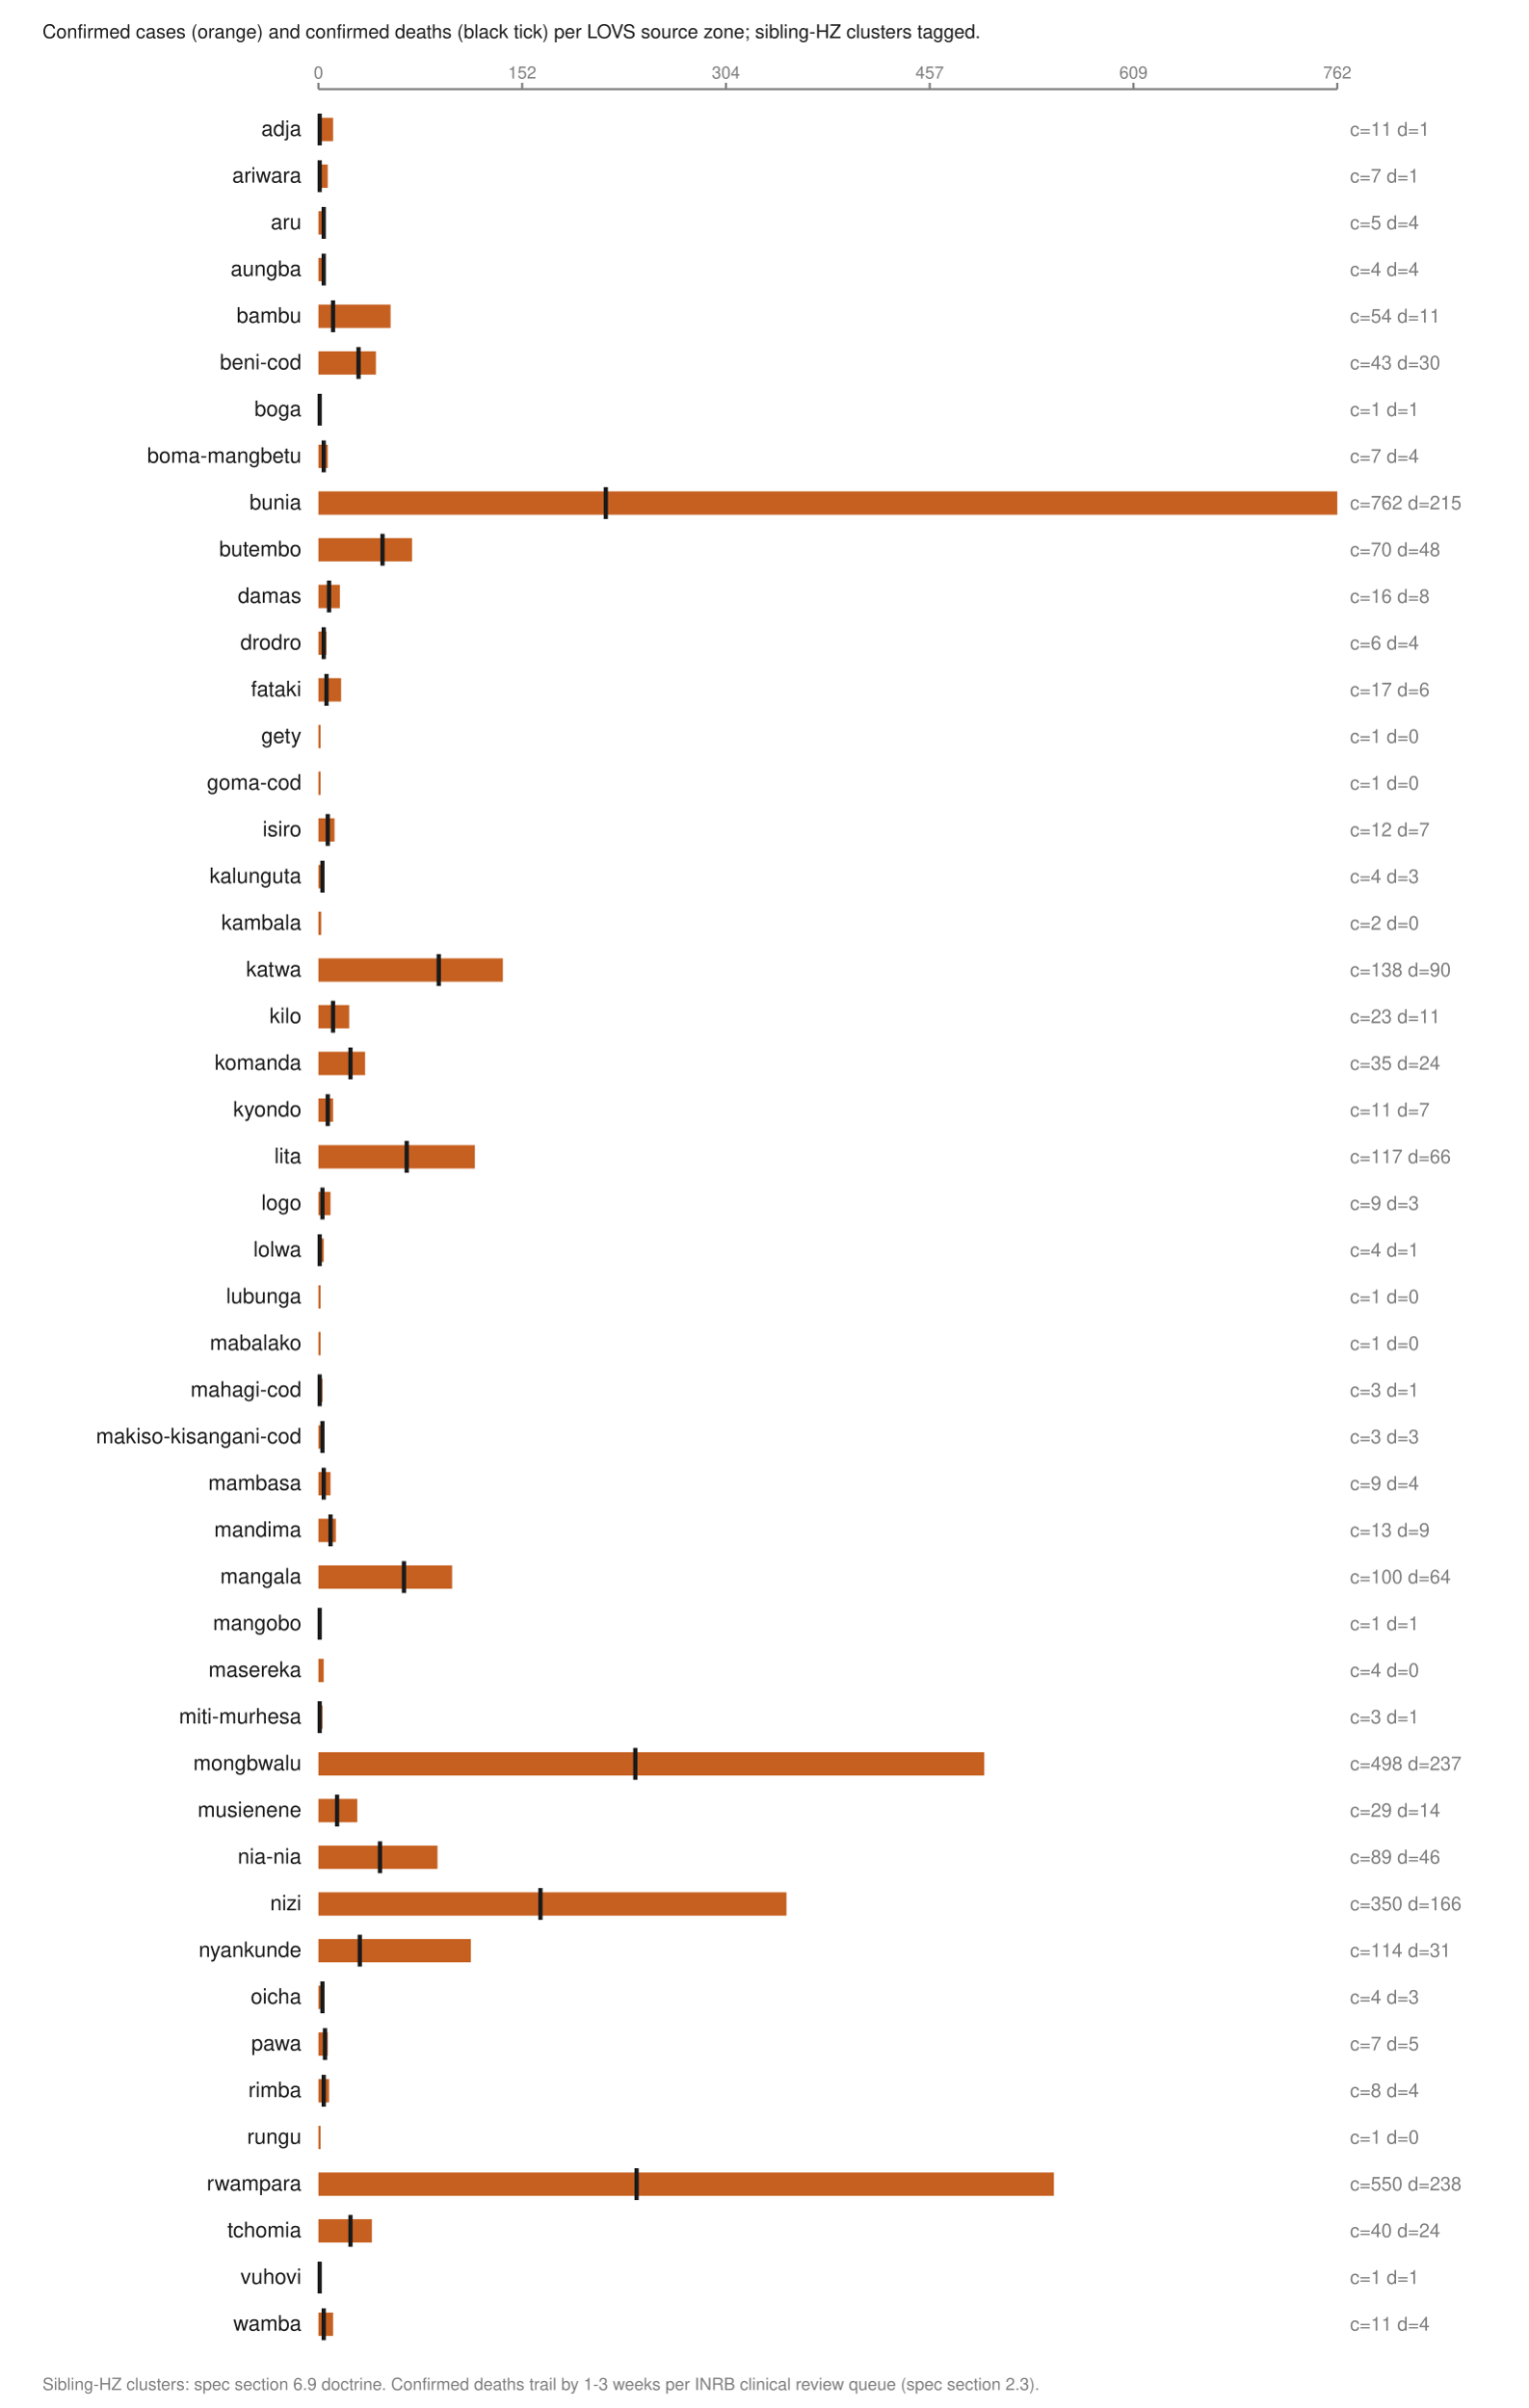
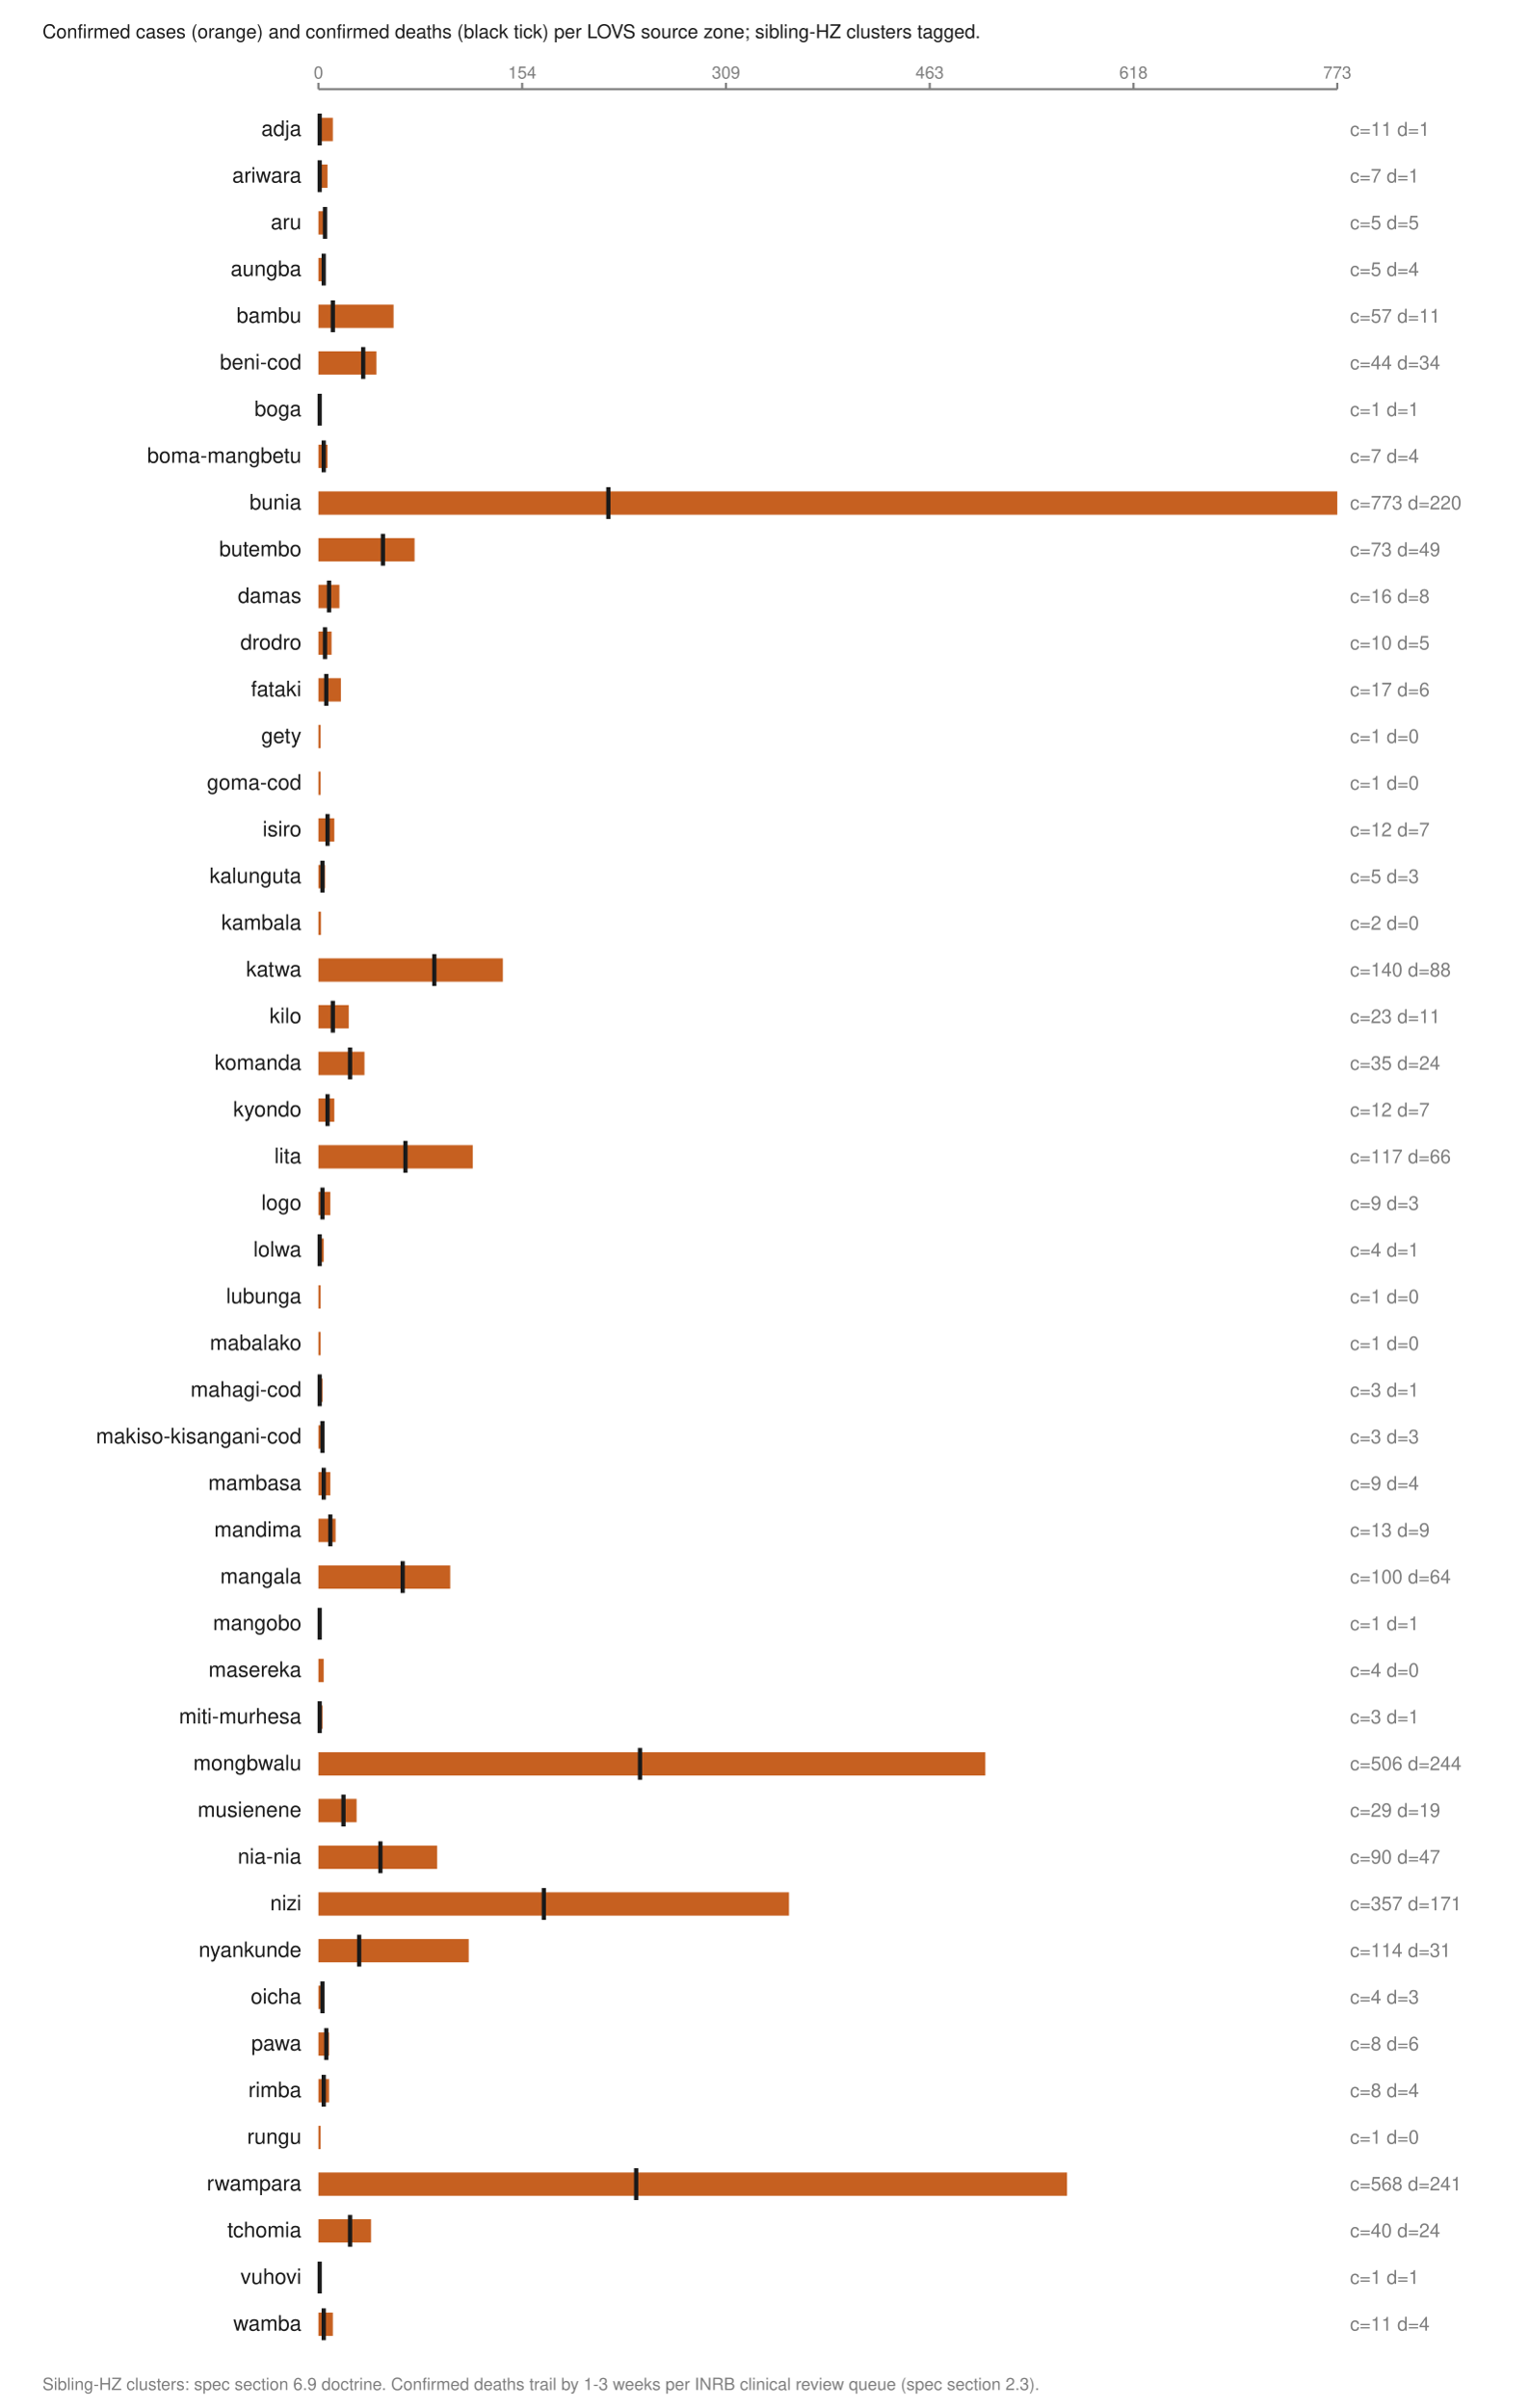
<svg xmlns="http://www.w3.org/2000/svg" viewBox="0 0 720 1134" width="720" height="1134" role="img" aria-labelledby="t">
  <text x="20.0" y="18.0" font-family="Helvetica,Arial,sans-serif" font-size="9" fill="#1a1a1a" font-weight="normal" text-anchor="start">Confirmed cases (orange) and confirmed deaths (black tick) per LOVS source zone; sibling-HZ clusters tagged.</text>
  <line x1="150.0" y1="42.0" x2="630.0" y2="42.0" stroke="#7d7d7d" stroke-width="1" />
  <line x1="150.0" y1="39.0" x2="150.0" y2="42.0" stroke="#7d7d7d" stroke-width="1" />
  <text x="150.0" y="37.0" font-family="Helvetica,Arial,sans-serif" font-size="8" fill="#7d7d7d" font-weight="normal" text-anchor="middle">0</text>
  <line x1="246.0" y1="39.0" x2="246.0" y2="42.0" stroke="#7d7d7d" stroke-width="1" />
-   <text x="246.0" y="37.0" font-family="Helvetica,Arial,sans-serif" font-size="8" fill="#7d7d7d" font-weight="normal" text-anchor="middle">152</text>
+   <text x="246.0" y="37.0" font-family="Helvetica,Arial,sans-serif" font-size="8" fill="#7d7d7d" font-weight="normal" text-anchor="middle">154</text>
  <line x1="342.0" y1="39.0" x2="342.0" y2="42.0" stroke="#7d7d7d" stroke-width="1" />
-   <text x="342.0" y="37.0" font-family="Helvetica,Arial,sans-serif" font-size="8" fill="#7d7d7d" font-weight="normal" text-anchor="middle">304</text>
+   <text x="342.0" y="37.0" font-family="Helvetica,Arial,sans-serif" font-size="8" fill="#7d7d7d" font-weight="normal" text-anchor="middle">309</text>
  <line x1="438.0" y1="39.0" x2="438.0" y2="42.0" stroke="#7d7d7d" stroke-width="1" />
-   <text x="438.0" y="37.0" font-family="Helvetica,Arial,sans-serif" font-size="8" fill="#7d7d7d" font-weight="normal" text-anchor="middle">457</text>
+   <text x="438.0" y="37.0" font-family="Helvetica,Arial,sans-serif" font-size="8" fill="#7d7d7d" font-weight="normal" text-anchor="middle">463</text>
  <line x1="534.0" y1="39.0" x2="534.0" y2="42.0" stroke="#7d7d7d" stroke-width="1" />
-   <text x="534.0" y="37.0" font-family="Helvetica,Arial,sans-serif" font-size="8" fill="#7d7d7d" font-weight="normal" text-anchor="middle">609</text>
+   <text x="534.0" y="37.0" font-family="Helvetica,Arial,sans-serif" font-size="8" fill="#7d7d7d" font-weight="normal" text-anchor="middle">618</text>
  <line x1="630.0" y1="39.0" x2="630.0" y2="42.0" stroke="#7d7d7d" stroke-width="1" />
-   <text x="630.0" y="37.0" font-family="Helvetica,Arial,sans-serif" font-size="8" fill="#7d7d7d" font-weight="normal" text-anchor="middle">762</text>
+   <text x="630.0" y="37.0" font-family="Helvetica,Arial,sans-serif" font-size="8" fill="#7d7d7d" font-weight="normal" text-anchor="middle">773</text>
  <text x="142.0" y="64.0" font-family="Helvetica,Arial,sans-serif" font-size="10" fill="#1a1a1a" font-weight="normal" text-anchor="end">adja</text>
-   <rect x="150.0" y="55.5" width="6.9" height="11.0" fill="#c66020" />
+   <rect x="150.0" y="55.5" width="6.8" height="11.0" fill="#c66020" />
  <line x1="150.6" y1="53.5" x2="150.6" y2="68.5" stroke="#1a1a1a" stroke-width="2" />
  <text x="636.0" y="64.0" font-family="Helvetica,Arial,sans-serif" font-size="9" fill="#7d7d7d" font-weight="normal" text-anchor="start">c=11 d=1</text>
  <text x="142.0" y="86.0" font-family="Helvetica,Arial,sans-serif" font-size="10" fill="#1a1a1a" font-weight="normal" text-anchor="end">ariwara</text>
-   <rect x="150.0" y="77.5" width="4.4" height="11.0" fill="#c66020" />
+   <rect x="150.0" y="77.5" width="4.3" height="11.0" fill="#c66020" />
  <line x1="150.6" y1="75.5" x2="150.6" y2="90.5" stroke="#1a1a1a" stroke-width="2" />
  <text x="636.0" y="86.0" font-family="Helvetica,Arial,sans-serif" font-size="9" fill="#7d7d7d" font-weight="normal" text-anchor="start">c=7 d=1</text>
  <text x="142.0" y="108.0" font-family="Helvetica,Arial,sans-serif" font-size="10" fill="#1a1a1a" font-weight="normal" text-anchor="end">aru</text>
  <rect x="150.0" y="99.5" width="3.1" height="11.0" fill="#c66020" />
-   <line x1="152.5" y1="97.5" x2="152.5" y2="112.5" stroke="#1a1a1a" stroke-width="2" />
-   <text x="636.0" y="108.0" font-family="Helvetica,Arial,sans-serif" font-size="9" fill="#7d7d7d" font-weight="normal" text-anchor="start">c=5 d=4</text>
+   <line x1="153.1" y1="97.5" x2="153.1" y2="112.5" stroke="#1a1a1a" stroke-width="2" />
+   <text x="636.0" y="108.0" font-family="Helvetica,Arial,sans-serif" font-size="9" fill="#7d7d7d" font-weight="normal" text-anchor="start">c=5 d=5</text>
  <text x="142.0" y="130.0" font-family="Helvetica,Arial,sans-serif" font-size="10" fill="#1a1a1a" font-weight="normal" text-anchor="end">aungba</text>
-   <rect x="150.0" y="121.5" width="2.5" height="11.0" fill="#c66020" />
+   <rect x="150.0" y="121.5" width="3.1" height="11.0" fill="#c66020" />
  <line x1="152.5" y1="119.5" x2="152.5" y2="134.5" stroke="#1a1a1a" stroke-width="2" />
-   <text x="636.0" y="130.0" font-family="Helvetica,Arial,sans-serif" font-size="9" fill="#7d7d7d" font-weight="normal" text-anchor="start">c=4 d=4</text>
+   <text x="636.0" y="130.0" font-family="Helvetica,Arial,sans-serif" font-size="9" fill="#7d7d7d" font-weight="normal" text-anchor="start">c=5 d=4</text>
  <text x="142.0" y="152.0" font-family="Helvetica,Arial,sans-serif" font-size="10" fill="#1a1a1a" font-weight="normal" text-anchor="end">bambu</text>
-   <rect x="150.0" y="143.5" width="34.0" height="11.0" fill="#c66020" />
-   <line x1="156.9" y1="141.5" x2="156.9" y2="156.5" stroke="#1a1a1a" stroke-width="2" />
-   <text x="636.0" y="152.0" font-family="Helvetica,Arial,sans-serif" font-size="9" fill="#7d7d7d" font-weight="normal" text-anchor="start">c=54 d=11</text>
+   <rect x="150.0" y="143.5" width="35.4" height="11.0" fill="#c66020" />
+   <line x1="156.8" y1="141.5" x2="156.8" y2="156.5" stroke="#1a1a1a" stroke-width="2" />
+   <text x="636.0" y="152.0" font-family="Helvetica,Arial,sans-serif" font-size="9" fill="#7d7d7d" font-weight="normal" text-anchor="start">c=57 d=11</text>
  <text x="142.0" y="174.0" font-family="Helvetica,Arial,sans-serif" font-size="10" fill="#1a1a1a" font-weight="normal" text-anchor="end">beni-cod</text>
-   <rect x="150.0" y="165.5" width="27.1" height="11.0" fill="#c66020" />
-   <line x1="168.9" y1="163.5" x2="168.9" y2="178.5" stroke="#1a1a1a" stroke-width="2" />
-   <text x="636.0" y="174.0" font-family="Helvetica,Arial,sans-serif" font-size="9" fill="#7d7d7d" font-weight="normal" text-anchor="start">c=43 d=30</text>
+   <rect x="150.0" y="165.5" width="27.3" height="11.0" fill="#c66020" />
+   <line x1="171.1" y1="163.5" x2="171.1" y2="178.5" stroke="#1a1a1a" stroke-width="2" />
+   <text x="636.0" y="174.0" font-family="Helvetica,Arial,sans-serif" font-size="9" fill="#7d7d7d" font-weight="normal" text-anchor="start">c=44 d=34</text>
  <text x="142.0" y="196.0" font-family="Helvetica,Arial,sans-serif" font-size="10" fill="#1a1a1a" font-weight="normal" text-anchor="end">boga</text>
  <rect x="150.0" y="187.5" width="1.0" height="11.0" fill="#c66020" />
  <line x1="150.6" y1="185.5" x2="150.6" y2="200.5" stroke="#1a1a1a" stroke-width="2" />
  <text x="636.0" y="196.0" font-family="Helvetica,Arial,sans-serif" font-size="9" fill="#7d7d7d" font-weight="normal" text-anchor="start">c=1 d=1</text>
  <text x="142.0" y="218.0" font-family="Helvetica,Arial,sans-serif" font-size="10" fill="#1a1a1a" font-weight="normal" text-anchor="end">boma-mangbetu</text>
-   <rect x="150.0" y="209.5" width="4.4" height="11.0" fill="#c66020" />
+   <rect x="150.0" y="209.5" width="4.3" height="11.0" fill="#c66020" />
  <line x1="152.5" y1="207.5" x2="152.5" y2="222.5" stroke="#1a1a1a" stroke-width="2" />
  <text x="636.0" y="218.0" font-family="Helvetica,Arial,sans-serif" font-size="9" fill="#7d7d7d" font-weight="normal" text-anchor="start">c=7 d=4</text>
  <text x="142.0" y="240.0" font-family="Helvetica,Arial,sans-serif" font-size="10" fill="#1a1a1a" font-weight="normal" text-anchor="end">bunia</text>
  <rect x="150.0" y="231.5" width="480.0" height="11.0" fill="#c66020" />
-   <line x1="285.4" y1="229.5" x2="285.4" y2="244.5" stroke="#1a1a1a" stroke-width="2" />
-   <text x="636.0" y="240.0" font-family="Helvetica,Arial,sans-serif" font-size="9" fill="#7d7d7d" font-weight="normal" text-anchor="start">c=762 d=215</text>
+   <line x1="286.6" y1="229.5" x2="286.6" y2="244.5" stroke="#1a1a1a" stroke-width="2" />
+   <text x="636.0" y="240.0" font-family="Helvetica,Arial,sans-serif" font-size="9" fill="#7d7d7d" font-weight="normal" text-anchor="start">c=773 d=220</text>
  <text x="142.0" y="262.0" font-family="Helvetica,Arial,sans-serif" font-size="10" fill="#1a1a1a" font-weight="normal" text-anchor="end">butembo</text>
-   <rect x="150.0" y="253.5" width="44.1" height="11.0" fill="#c66020" />
-   <line x1="180.2" y1="251.5" x2="180.2" y2="266.5" stroke="#1a1a1a" stroke-width="2" />
-   <text x="636.0" y="262.0" font-family="Helvetica,Arial,sans-serif" font-size="9" fill="#7d7d7d" font-weight="normal" text-anchor="start">c=70 d=48</text>
+   <rect x="150.0" y="253.5" width="45.3" height="11.0" fill="#c66020" />
+   <line x1="180.4" y1="251.5" x2="180.4" y2="266.5" stroke="#1a1a1a" stroke-width="2" />
+   <text x="636.0" y="262.0" font-family="Helvetica,Arial,sans-serif" font-size="9" fill="#7d7d7d" font-weight="normal" text-anchor="start">c=73 d=49</text>
  <text x="142.0" y="284.0" font-family="Helvetica,Arial,sans-serif" font-size="10" fill="#1a1a1a" font-weight="normal" text-anchor="end">damas</text>
-   <rect x="150.0" y="275.5" width="10.1" height="11.0" fill="#c66020" />
+   <rect x="150.0" y="275.5" width="9.9" height="11.0" fill="#c66020" />
  <line x1="155.0" y1="273.5" x2="155.0" y2="288.5" stroke="#1a1a1a" stroke-width="2" />
  <text x="636.0" y="284.0" font-family="Helvetica,Arial,sans-serif" font-size="9" fill="#7d7d7d" font-weight="normal" text-anchor="start">c=16 d=8</text>
  <text x="142.0" y="306.0" font-family="Helvetica,Arial,sans-serif" font-size="10" fill="#1a1a1a" font-weight="normal" text-anchor="end">drodro</text>
-   <rect x="150.0" y="297.5" width="3.8" height="11.0" fill="#c66020" />
-   <line x1="152.5" y1="295.5" x2="152.5" y2="310.5" stroke="#1a1a1a" stroke-width="2" />
-   <text x="636.0" y="306.0" font-family="Helvetica,Arial,sans-serif" font-size="9" fill="#7d7d7d" font-weight="normal" text-anchor="start">c=6 d=4</text>
+   <rect x="150.0" y="297.5" width="6.2" height="11.0" fill="#c66020" />
+   <line x1="153.1" y1="295.5" x2="153.1" y2="310.5" stroke="#1a1a1a" stroke-width="2" />
+   <text x="636.0" y="306.0" font-family="Helvetica,Arial,sans-serif" font-size="9" fill="#7d7d7d" font-weight="normal" text-anchor="start">c=10 d=5</text>
  <text x="142.0" y="328.0" font-family="Helvetica,Arial,sans-serif" font-size="10" fill="#1a1a1a" font-weight="normal" text-anchor="end">fataki</text>
-   <rect x="150.0" y="319.5" width="10.7" height="11.0" fill="#c66020" />
-   <line x1="153.8" y1="317.5" x2="153.8" y2="332.5" stroke="#1a1a1a" stroke-width="2" />
+   <rect x="150.0" y="319.5" width="10.6" height="11.0" fill="#c66020" />
+   <line x1="153.7" y1="317.5" x2="153.7" y2="332.5" stroke="#1a1a1a" stroke-width="2" />
  <text x="636.0" y="328.0" font-family="Helvetica,Arial,sans-serif" font-size="9" fill="#7d7d7d" font-weight="normal" text-anchor="start">c=17 d=6</text>
  <text x="142.0" y="350.0" font-family="Helvetica,Arial,sans-serif" font-size="10" fill="#1a1a1a" font-weight="normal" text-anchor="end">gety</text>
  <rect x="150.0" y="341.5" width="1.0" height="11.0" fill="#c66020" />
  <text x="636.0" y="350.0" font-family="Helvetica,Arial,sans-serif" font-size="9" fill="#7d7d7d" font-weight="normal" text-anchor="start">c=1 d=0</text>
  <text x="142.0" y="372.0" font-family="Helvetica,Arial,sans-serif" font-size="10" fill="#1a1a1a" font-weight="normal" text-anchor="end">goma-cod</text>
  <rect x="150.0" y="363.5" width="1.0" height="11.0" fill="#c66020" />
  <text x="636.0" y="372.0" font-family="Helvetica,Arial,sans-serif" font-size="9" fill="#7d7d7d" font-weight="normal" text-anchor="start">c=1 d=0</text>
  <text x="142.0" y="394.0" font-family="Helvetica,Arial,sans-serif" font-size="10" fill="#1a1a1a" font-weight="normal" text-anchor="end">isiro</text>
-   <rect x="150.0" y="385.5" width="7.6" height="11.0" fill="#c66020" />
-   <line x1="154.4" y1="383.5" x2="154.4" y2="398.5" stroke="#1a1a1a" stroke-width="2" />
+   <rect x="150.0" y="385.5" width="7.5" height="11.0" fill="#c66020" />
+   <line x1="154.3" y1="383.5" x2="154.3" y2="398.5" stroke="#1a1a1a" stroke-width="2" />
  <text x="636.0" y="394.0" font-family="Helvetica,Arial,sans-serif" font-size="9" fill="#7d7d7d" font-weight="normal" text-anchor="start">c=12 d=7</text>
  <text x="142.0" y="416.0" font-family="Helvetica,Arial,sans-serif" font-size="10" fill="#1a1a1a" font-weight="normal" text-anchor="end">kalunguta</text>
-   <rect x="150.0" y="407.5" width="2.5" height="11.0" fill="#c66020" />
+   <rect x="150.0" y="407.5" width="3.1" height="11.0" fill="#c66020" />
  <line x1="151.9" y1="405.5" x2="151.9" y2="420.5" stroke="#1a1a1a" stroke-width="2" />
-   <text x="636.0" y="416.0" font-family="Helvetica,Arial,sans-serif" font-size="9" fill="#7d7d7d" font-weight="normal" text-anchor="start">c=4 d=3</text>
+   <text x="636.0" y="416.0" font-family="Helvetica,Arial,sans-serif" font-size="9" fill="#7d7d7d" font-weight="normal" text-anchor="start">c=5 d=3</text>
  <text x="142.0" y="438.0" font-family="Helvetica,Arial,sans-serif" font-size="10" fill="#1a1a1a" font-weight="normal" text-anchor="end">kambala</text>
-   <rect x="150.0" y="429.5" width="1.3" height="11.0" fill="#c66020" />
+   <rect x="150.0" y="429.5" width="1.2" height="11.0" fill="#c66020" />
  <text x="636.0" y="438.0" font-family="Helvetica,Arial,sans-serif" font-size="9" fill="#7d7d7d" font-weight="normal" text-anchor="start">c=2 d=0</text>
  <text x="142.0" y="460.0" font-family="Helvetica,Arial,sans-serif" font-size="10" fill="#1a1a1a" font-weight="normal" text-anchor="end">katwa</text>
  <rect x="150.0" y="451.5" width="86.9" height="11.0" fill="#c66020" />
-   <line x1="206.7" y1="449.5" x2="206.7" y2="464.5" stroke="#1a1a1a" stroke-width="2" />
-   <text x="636.0" y="460.0" font-family="Helvetica,Arial,sans-serif" font-size="9" fill="#7d7d7d" font-weight="normal" text-anchor="start">c=138 d=90</text>
+   <line x1="204.6" y1="449.5" x2="204.6" y2="464.5" stroke="#1a1a1a" stroke-width="2" />
+   <text x="636.0" y="460.0" font-family="Helvetica,Arial,sans-serif" font-size="9" fill="#7d7d7d" font-weight="normal" text-anchor="start">c=140 d=88</text>
  <text x="142.0" y="482.0" font-family="Helvetica,Arial,sans-serif" font-size="10" fill="#1a1a1a" font-weight="normal" text-anchor="end">kilo</text>
-   <rect x="150.0" y="473.5" width="14.5" height="11.0" fill="#c66020" />
-   <line x1="156.9" y1="471.5" x2="156.9" y2="486.5" stroke="#1a1a1a" stroke-width="2" />
+   <rect x="150.0" y="473.5" width="14.3" height="11.0" fill="#c66020" />
+   <line x1="156.8" y1="471.5" x2="156.8" y2="486.5" stroke="#1a1a1a" stroke-width="2" />
  <text x="636.0" y="482.0" font-family="Helvetica,Arial,sans-serif" font-size="9" fill="#7d7d7d" font-weight="normal" text-anchor="start">c=23 d=11</text>
  <text x="142.0" y="504.0" font-family="Helvetica,Arial,sans-serif" font-size="10" fill="#1a1a1a" font-weight="normal" text-anchor="end">komanda</text>
-   <rect x="150.0" y="495.5" width="22.0" height="11.0" fill="#c66020" />
-   <line x1="165.1" y1="493.5" x2="165.1" y2="508.5" stroke="#1a1a1a" stroke-width="2" />
+   <rect x="150.0" y="495.5" width="21.7" height="11.0" fill="#c66020" />
+   <line x1="164.9" y1="493.5" x2="164.9" y2="508.5" stroke="#1a1a1a" stroke-width="2" />
  <text x="636.0" y="504.0" font-family="Helvetica,Arial,sans-serif" font-size="9" fill="#7d7d7d" font-weight="normal" text-anchor="start">c=35 d=24</text>
  <text x="142.0" y="526.0" font-family="Helvetica,Arial,sans-serif" font-size="10" fill="#1a1a1a" font-weight="normal" text-anchor="end">kyondo</text>
-   <rect x="150.0" y="517.5" width="6.9" height="11.0" fill="#c66020" />
-   <line x1="154.4" y1="515.5" x2="154.4" y2="530.5" stroke="#1a1a1a" stroke-width="2" />
-   <text x="636.0" y="526.0" font-family="Helvetica,Arial,sans-serif" font-size="9" fill="#7d7d7d" font-weight="normal" text-anchor="start">c=11 d=7</text>
+   <rect x="150.0" y="517.5" width="7.5" height="11.0" fill="#c66020" />
+   <line x1="154.3" y1="515.5" x2="154.3" y2="530.5" stroke="#1a1a1a" stroke-width="2" />
+   <text x="636.0" y="526.0" font-family="Helvetica,Arial,sans-serif" font-size="9" fill="#7d7d7d" font-weight="normal" text-anchor="start">c=12 d=7</text>
  <text x="142.0" y="548.0" font-family="Helvetica,Arial,sans-serif" font-size="10" fill="#1a1a1a" font-weight="normal" text-anchor="end">lita</text>
-   <rect x="150.0" y="539.5" width="73.7" height="11.0" fill="#c66020" />
-   <line x1="191.6" y1="537.5" x2="191.6" y2="552.5" stroke="#1a1a1a" stroke-width="2" />
+   <rect x="150.0" y="539.5" width="72.7" height="11.0" fill="#c66020" />
+   <line x1="191.0" y1="537.5" x2="191.0" y2="552.5" stroke="#1a1a1a" stroke-width="2" />
  <text x="636.0" y="548.0" font-family="Helvetica,Arial,sans-serif" font-size="9" fill="#7d7d7d" font-weight="normal" text-anchor="start">c=117 d=66</text>
  <text x="142.0" y="570.0" font-family="Helvetica,Arial,sans-serif" font-size="10" fill="#1a1a1a" font-weight="normal" text-anchor="end">logo</text>
-   <rect x="150.0" y="561.5" width="5.7" height="11.0" fill="#c66020" />
+   <rect x="150.0" y="561.5" width="5.6" height="11.0" fill="#c66020" />
  <line x1="151.9" y1="559.5" x2="151.9" y2="574.5" stroke="#1a1a1a" stroke-width="2" />
  <text x="636.0" y="570.0" font-family="Helvetica,Arial,sans-serif" font-size="9" fill="#7d7d7d" font-weight="normal" text-anchor="start">c=9 d=3</text>
  <text x="142.0" y="592.0" font-family="Helvetica,Arial,sans-serif" font-size="10" fill="#1a1a1a" font-weight="normal" text-anchor="end">lolwa</text>
  <rect x="150.0" y="583.5" width="2.5" height="11.0" fill="#c66020" />
  <line x1="150.6" y1="581.5" x2="150.6" y2="596.5" stroke="#1a1a1a" stroke-width="2" />
  <text x="636.0" y="592.0" font-family="Helvetica,Arial,sans-serif" font-size="9" fill="#7d7d7d" font-weight="normal" text-anchor="start">c=4 d=1</text>
  <text x="142.0" y="614.0" font-family="Helvetica,Arial,sans-serif" font-size="10" fill="#1a1a1a" font-weight="normal" text-anchor="end">lubunga</text>
  <rect x="150.0" y="605.5" width="1.0" height="11.0" fill="#c66020" />
  <text x="636.0" y="614.0" font-family="Helvetica,Arial,sans-serif" font-size="9" fill="#7d7d7d" font-weight="normal" text-anchor="start">c=1 d=0</text>
  <text x="142.0" y="636.0" font-family="Helvetica,Arial,sans-serif" font-size="10" fill="#1a1a1a" font-weight="normal" text-anchor="end">mabalako</text>
  <rect x="150.0" y="627.5" width="1.0" height="11.0" fill="#c66020" />
  <text x="636.0" y="636.0" font-family="Helvetica,Arial,sans-serif" font-size="9" fill="#7d7d7d" font-weight="normal" text-anchor="start">c=1 d=0</text>
  <text x="142.0" y="658.0" font-family="Helvetica,Arial,sans-serif" font-size="10" fill="#1a1a1a" font-weight="normal" text-anchor="end">mahagi-cod</text>
  <rect x="150.0" y="649.5" width="1.9" height="11.0" fill="#c66020" />
  <line x1="150.6" y1="647.5" x2="150.6" y2="662.5" stroke="#1a1a1a" stroke-width="2" />
  <text x="636.0" y="658.0" font-family="Helvetica,Arial,sans-serif" font-size="9" fill="#7d7d7d" font-weight="normal" text-anchor="start">c=3 d=1</text>
  <text x="142.0" y="680.0" font-family="Helvetica,Arial,sans-serif" font-size="10" fill="#1a1a1a" font-weight="normal" text-anchor="end">makiso-kisangani-cod</text>
  <rect x="150.0" y="671.5" width="1.9" height="11.0" fill="#c66020" />
  <line x1="151.9" y1="669.5" x2="151.9" y2="684.5" stroke="#1a1a1a" stroke-width="2" />
  <text x="636.0" y="680.0" font-family="Helvetica,Arial,sans-serif" font-size="9" fill="#7d7d7d" font-weight="normal" text-anchor="start">c=3 d=3</text>
  <text x="142.0" y="702.0" font-family="Helvetica,Arial,sans-serif" font-size="10" fill="#1a1a1a" font-weight="normal" text-anchor="end">mambasa</text>
-   <rect x="150.0" y="693.5" width="5.7" height="11.0" fill="#c66020" />
+   <rect x="150.0" y="693.5" width="5.6" height="11.0" fill="#c66020" />
  <line x1="152.5" y1="691.5" x2="152.5" y2="706.5" stroke="#1a1a1a" stroke-width="2" />
  <text x="636.0" y="702.0" font-family="Helvetica,Arial,sans-serif" font-size="9" fill="#7d7d7d" font-weight="normal" text-anchor="start">c=9 d=4</text>
  <text x="142.0" y="724.0" font-family="Helvetica,Arial,sans-serif" font-size="10" fill="#1a1a1a" font-weight="normal" text-anchor="end">mandima</text>
-   <rect x="150.0" y="715.5" width="8.2" height="11.0" fill="#c66020" />
-   <line x1="155.7" y1="713.5" x2="155.7" y2="728.5" stroke="#1a1a1a" stroke-width="2" />
+   <rect x="150.0" y="715.5" width="8.1" height="11.0" fill="#c66020" />
+   <line x1="155.6" y1="713.5" x2="155.6" y2="728.5" stroke="#1a1a1a" stroke-width="2" />
  <text x="636.0" y="724.0" font-family="Helvetica,Arial,sans-serif" font-size="9" fill="#7d7d7d" font-weight="normal" text-anchor="start">c=13 d=9</text>
  <text x="142.0" y="746.0" font-family="Helvetica,Arial,sans-serif" font-size="10" fill="#1a1a1a" font-weight="normal" text-anchor="end">mangala</text>
-   <rect x="150.0" y="737.5" width="63.0" height="11.0" fill="#c66020" />
-   <line x1="190.3" y1="735.5" x2="190.3" y2="750.5" stroke="#1a1a1a" stroke-width="2" />
+   <rect x="150.0" y="737.5" width="62.1" height="11.0" fill="#c66020" />
+   <line x1="189.7" y1="735.5" x2="189.7" y2="750.5" stroke="#1a1a1a" stroke-width="2" />
  <text x="636.0" y="746.0" font-family="Helvetica,Arial,sans-serif" font-size="9" fill="#7d7d7d" font-weight="normal" text-anchor="start">c=100 d=64</text>
  <text x="142.0" y="768.0" font-family="Helvetica,Arial,sans-serif" font-size="10" fill="#1a1a1a" font-weight="normal" text-anchor="end">mangobo</text>
  <rect x="150.0" y="759.5" width="1.0" height="11.0" fill="#c66020" />
  <line x1="150.6" y1="757.5" x2="150.6" y2="772.5" stroke="#1a1a1a" stroke-width="2" />
  <text x="636.0" y="768.0" font-family="Helvetica,Arial,sans-serif" font-size="9" fill="#7d7d7d" font-weight="normal" text-anchor="start">c=1 d=1</text>
  <text x="142.0" y="790.0" font-family="Helvetica,Arial,sans-serif" font-size="10" fill="#1a1a1a" font-weight="normal" text-anchor="end">masereka</text>
  <rect x="150.0" y="781.5" width="2.5" height="11.0" fill="#c66020" />
  <text x="636.0" y="790.0" font-family="Helvetica,Arial,sans-serif" font-size="9" fill="#7d7d7d" font-weight="normal" text-anchor="start">c=4 d=0</text>
  <text x="142.0" y="812.0" font-family="Helvetica,Arial,sans-serif" font-size="10" fill="#1a1a1a" font-weight="normal" text-anchor="end">miti-murhesa</text>
  <rect x="150.0" y="803.5" width="1.9" height="11.0" fill="#c66020" />
  <line x1="150.6" y1="801.5" x2="150.6" y2="816.5" stroke="#1a1a1a" stroke-width="2" />
  <text x="636.0" y="812.0" font-family="Helvetica,Arial,sans-serif" font-size="9" fill="#7d7d7d" font-weight="normal" text-anchor="start">c=3 d=1</text>
  <text x="142.0" y="834.0" font-family="Helvetica,Arial,sans-serif" font-size="10" fill="#1a1a1a" font-weight="normal" text-anchor="end">mongbwalu</text>
-   <rect x="150.0" y="825.5" width="313.7" height="11.0" fill="#c66020" />
-   <line x1="299.3" y1="823.5" x2="299.3" y2="838.5" stroke="#1a1a1a" stroke-width="2" />
-   <text x="636.0" y="834.0" font-family="Helvetica,Arial,sans-serif" font-size="9" fill="#7d7d7d" font-weight="normal" text-anchor="start">c=498 d=237</text>
+   <rect x="150.0" y="825.5" width="314.2" height="11.0" fill="#c66020" />
+   <line x1="301.5" y1="823.5" x2="301.5" y2="838.5" stroke="#1a1a1a" stroke-width="2" />
+   <text x="636.0" y="834.0" font-family="Helvetica,Arial,sans-serif" font-size="9" fill="#7d7d7d" font-weight="normal" text-anchor="start">c=506 d=244</text>
  <text x="142.0" y="856.0" font-family="Helvetica,Arial,sans-serif" font-size="10" fill="#1a1a1a" font-weight="normal" text-anchor="end">musienene</text>
-   <rect x="150.0" y="847.5" width="18.3" height="11.0" fill="#c66020" />
-   <line x1="158.8" y1="845.5" x2="158.8" y2="860.5" stroke="#1a1a1a" stroke-width="2" />
-   <text x="636.0" y="856.0" font-family="Helvetica,Arial,sans-serif" font-size="9" fill="#7d7d7d" font-weight="normal" text-anchor="start">c=29 d=14</text>
+   <rect x="150.0" y="847.5" width="18.0" height="11.0" fill="#c66020" />
+   <line x1="161.8" y1="845.5" x2="161.8" y2="860.5" stroke="#1a1a1a" stroke-width="2" />
+   <text x="636.0" y="856.0" font-family="Helvetica,Arial,sans-serif" font-size="9" fill="#7d7d7d" font-weight="normal" text-anchor="start">c=29 d=19</text>
  <text x="142.0" y="878.0" font-family="Helvetica,Arial,sans-serif" font-size="10" fill="#1a1a1a" font-weight="normal" text-anchor="end">nia-nia</text>
-   <rect x="150.0" y="869.5" width="56.1" height="11.0" fill="#c66020" />
-   <line x1="179.0" y1="867.5" x2="179.0" y2="882.5" stroke="#1a1a1a" stroke-width="2" />
-   <text x="636.0" y="878.0" font-family="Helvetica,Arial,sans-serif" font-size="9" fill="#7d7d7d" font-weight="normal" text-anchor="start">c=89 d=46</text>
+   <rect x="150.0" y="869.5" width="55.9" height="11.0" fill="#c66020" />
+   <line x1="179.2" y1="867.5" x2="179.2" y2="882.5" stroke="#1a1a1a" stroke-width="2" />
+   <text x="636.0" y="878.0" font-family="Helvetica,Arial,sans-serif" font-size="9" fill="#7d7d7d" font-weight="normal" text-anchor="start">c=90 d=47</text>
  <text x="142.0" y="900.0" font-family="Helvetica,Arial,sans-serif" font-size="10" fill="#1a1a1a" font-weight="normal" text-anchor="end">nizi</text>
-   <rect x="150.0" y="891.5" width="220.5" height="11.0" fill="#c66020" />
-   <line x1="254.6" y1="889.5" x2="254.6" y2="904.5" stroke="#1a1a1a" stroke-width="2" />
-   <text x="636.0" y="900.0" font-family="Helvetica,Arial,sans-serif" font-size="9" fill="#7d7d7d" font-weight="normal" text-anchor="start">c=350 d=166</text>
+   <rect x="150.0" y="891.5" width="221.7" height="11.0" fill="#c66020" />
+   <line x1="256.2" y1="889.5" x2="256.2" y2="904.5" stroke="#1a1a1a" stroke-width="2" />
+   <text x="636.0" y="900.0" font-family="Helvetica,Arial,sans-serif" font-size="9" fill="#7d7d7d" font-weight="normal" text-anchor="start">c=357 d=171</text>
  <text x="142.0" y="922.0" font-family="Helvetica,Arial,sans-serif" font-size="10" fill="#1a1a1a" font-weight="normal" text-anchor="end">nyankunde</text>
-   <rect x="150.0" y="913.5" width="71.8" height="11.0" fill="#c66020" />
-   <line x1="169.5" y1="911.5" x2="169.5" y2="926.5" stroke="#1a1a1a" stroke-width="2" />
+   <rect x="150.0" y="913.5" width="70.8" height="11.0" fill="#c66020" />
+   <line x1="169.2" y1="911.5" x2="169.2" y2="926.5" stroke="#1a1a1a" stroke-width="2" />
  <text x="636.0" y="922.0" font-family="Helvetica,Arial,sans-serif" font-size="9" fill="#7d7d7d" font-weight="normal" text-anchor="start">c=114 d=31</text>
  <text x="142.0" y="944.0" font-family="Helvetica,Arial,sans-serif" font-size="10" fill="#1a1a1a" font-weight="normal" text-anchor="end">oicha</text>
  <rect x="150.0" y="935.5" width="2.5" height="11.0" fill="#c66020" />
  <line x1="151.9" y1="933.5" x2="151.9" y2="948.5" stroke="#1a1a1a" stroke-width="2" />
  <text x="636.0" y="944.0" font-family="Helvetica,Arial,sans-serif" font-size="9" fill="#7d7d7d" font-weight="normal" text-anchor="start">c=4 d=3</text>
  <text x="142.0" y="966.0" font-family="Helvetica,Arial,sans-serif" font-size="10" fill="#1a1a1a" font-weight="normal" text-anchor="end">pawa</text>
-   <rect x="150.0" y="957.5" width="4.4" height="11.0" fill="#c66020" />
-   <line x1="153.1" y1="955.5" x2="153.1" y2="970.5" stroke="#1a1a1a" stroke-width="2" />
-   <text x="636.0" y="966.0" font-family="Helvetica,Arial,sans-serif" font-size="9" fill="#7d7d7d" font-weight="normal" text-anchor="start">c=7 d=5</text>
+   <rect x="150.0" y="957.5" width="5.0" height="11.0" fill="#c66020" />
+   <line x1="153.7" y1="955.5" x2="153.7" y2="970.5" stroke="#1a1a1a" stroke-width="2" />
+   <text x="636.0" y="966.0" font-family="Helvetica,Arial,sans-serif" font-size="9" fill="#7d7d7d" font-weight="normal" text-anchor="start">c=8 d=6</text>
  <text x="142.0" y="988.0" font-family="Helvetica,Arial,sans-serif" font-size="10" fill="#1a1a1a" font-weight="normal" text-anchor="end">rimba</text>
  <rect x="150.0" y="979.5" width="5.0" height="11.0" fill="#c66020" />
  <line x1="152.5" y1="977.5" x2="152.5" y2="992.5" stroke="#1a1a1a" stroke-width="2" />
  <text x="636.0" y="988.0" font-family="Helvetica,Arial,sans-serif" font-size="9" fill="#7d7d7d" font-weight="normal" text-anchor="start">c=8 d=4</text>
  <text x="142.0" y="1010.0" font-family="Helvetica,Arial,sans-serif" font-size="10" fill="#1a1a1a" font-weight="normal" text-anchor="end">rungu</text>
  <rect x="150.0" y="1001.5" width="1.0" height="11.0" fill="#c66020" />
  <text x="636.0" y="1010.0" font-family="Helvetica,Arial,sans-serif" font-size="9" fill="#7d7d7d" font-weight="normal" text-anchor="start">c=1 d=0</text>
  <text x="142.0" y="1032.0" font-family="Helvetica,Arial,sans-serif" font-size="10" fill="#1a1a1a" font-weight="normal" text-anchor="end">rwampara</text>
-   <rect x="150.0" y="1023.5" width="346.5" height="11.0" fill="#c66020" />
-   <line x1="299.9" y1="1021.5" x2="299.9" y2="1036.5" stroke="#1a1a1a" stroke-width="2" />
-   <text x="636.0" y="1032.0" font-family="Helvetica,Arial,sans-serif" font-size="9" fill="#7d7d7d" font-weight="normal" text-anchor="start">c=550 d=238</text>
+   <rect x="150.0" y="1023.5" width="352.7" height="11.0" fill="#c66020" />
+   <line x1="299.7" y1="1021.5" x2="299.7" y2="1036.5" stroke="#1a1a1a" stroke-width="2" />
+   <text x="636.0" y="1032.0" font-family="Helvetica,Arial,sans-serif" font-size="9" fill="#7d7d7d" font-weight="normal" text-anchor="start">c=568 d=241</text>
  <text x="142.0" y="1054.0" font-family="Helvetica,Arial,sans-serif" font-size="10" fill="#1a1a1a" font-weight="normal" text-anchor="end">tchomia</text>
-   <rect x="150.0" y="1045.5" width="25.2" height="11.0" fill="#c66020" />
-   <line x1="165.1" y1="1043.5" x2="165.1" y2="1058.5" stroke="#1a1a1a" stroke-width="2" />
+   <rect x="150.0" y="1045.5" width="24.8" height="11.0" fill="#c66020" />
+   <line x1="164.9" y1="1043.5" x2="164.9" y2="1058.5" stroke="#1a1a1a" stroke-width="2" />
  <text x="636.0" y="1054.0" font-family="Helvetica,Arial,sans-serif" font-size="9" fill="#7d7d7d" font-weight="normal" text-anchor="start">c=40 d=24</text>
  <text x="142.0" y="1076.0" font-family="Helvetica,Arial,sans-serif" font-size="10" fill="#1a1a1a" font-weight="normal" text-anchor="end">vuhovi</text>
  <rect x="150.0" y="1067.5" width="1.0" height="11.0" fill="#c66020" />
  <line x1="150.6" y1="1065.5" x2="150.6" y2="1080.5" stroke="#1a1a1a" stroke-width="2" />
  <text x="636.0" y="1076.0" font-family="Helvetica,Arial,sans-serif" font-size="9" fill="#7d7d7d" font-weight="normal" text-anchor="start">c=1 d=1</text>
  <text x="142.0" y="1098.0" font-family="Helvetica,Arial,sans-serif" font-size="10" fill="#1a1a1a" font-weight="normal" text-anchor="end">wamba</text>
-   <rect x="150.0" y="1089.5" width="6.9" height="11.0" fill="#c66020" />
+   <rect x="150.0" y="1089.5" width="6.8" height="11.0" fill="#c66020" />
  <line x1="152.5" y1="1087.5" x2="152.5" y2="1102.5" stroke="#1a1a1a" stroke-width="2" />
  <text x="636.0" y="1098.0" font-family="Helvetica,Arial,sans-serif" font-size="9" fill="#7d7d7d" font-weight="normal" text-anchor="start">c=11 d=4</text>
  <text x="20.0" y="1126.0" font-family="Helvetica,Arial,sans-serif" font-size="8" fill="#7d7d7d" font-weight="normal" text-anchor="start">Sibling-HZ clusters: spec section 6.9 doctrine. Confirmed deaths trail by 1-3 weeks per INRB clinical review queue (spec section 2.3).</text>
</svg>
